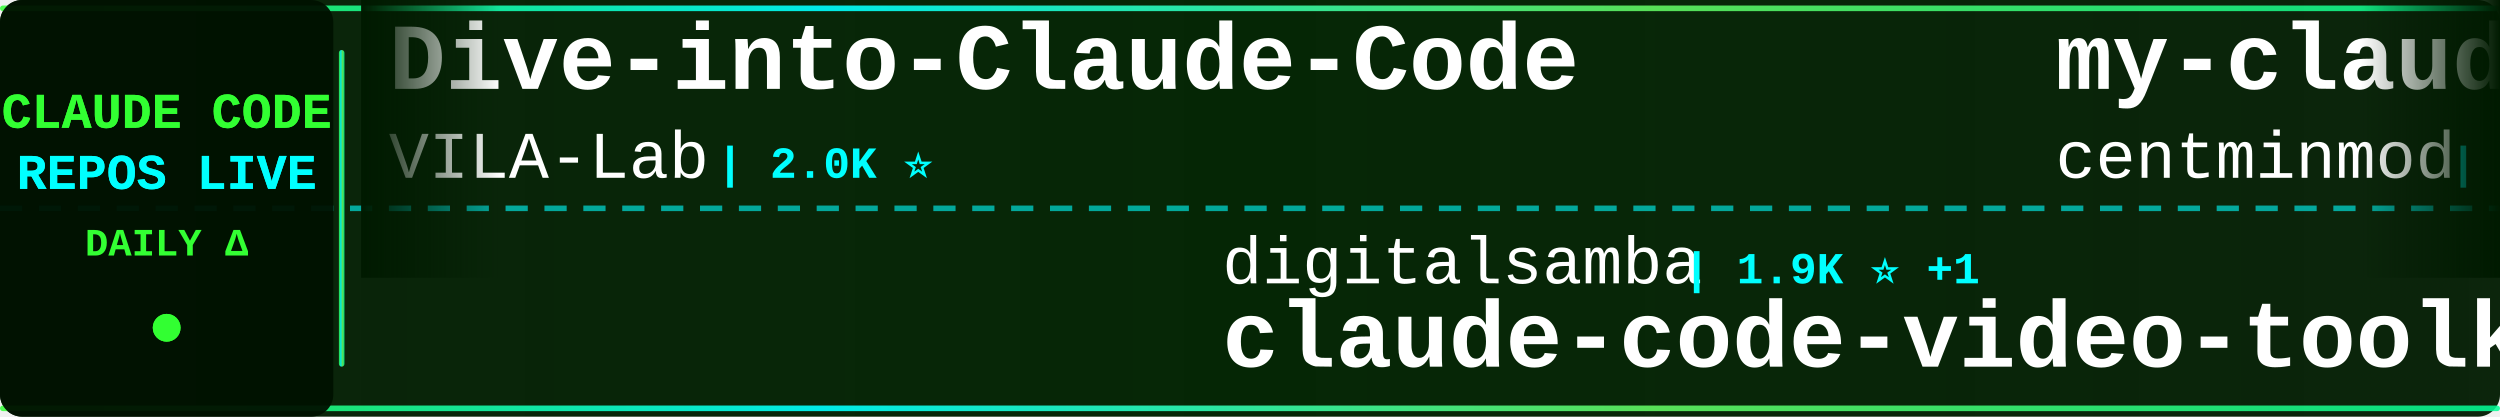
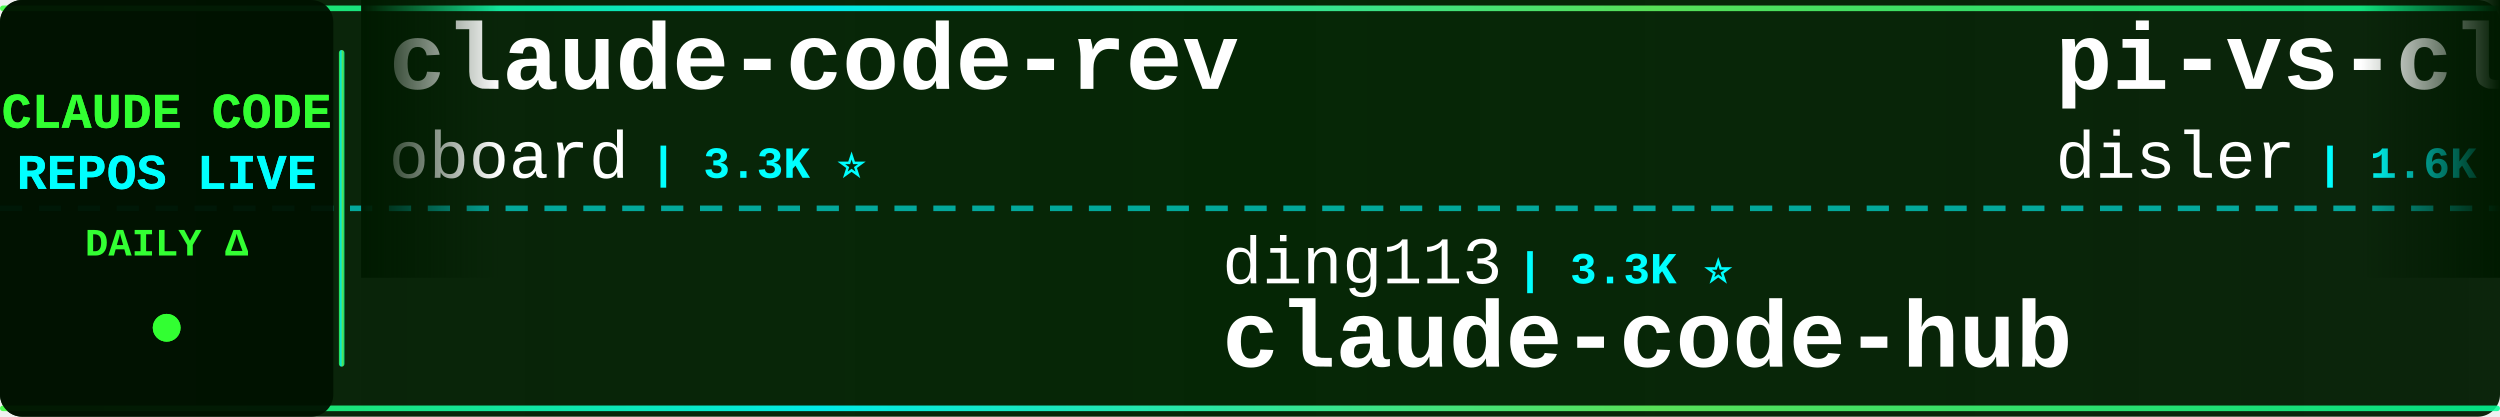
<svg xmlns="http://www.w3.org/2000/svg" width="900" height="150">
  <defs>
    <linearGradient id="tickerBg" x1="0%" y1="0%" x2="100%" y2="0%">
      <stop offset="0%" style="stop-color:#001a00;stop-opacity:0.95" />
      <stop offset="50%" style="stop-color:#002200;stop-opacity:0.98" />
      <stop offset="100%" style="stop-color:#001a00;stop-opacity:0.95" />
    </linearGradient>
    <linearGradient id="borderGrad" x1="0%" y1="0%" x2="100%" y2="0%">
      <stop offset="0%" style="stop-color:#33ff33;stop-opacity:0.85">
        <animate attributeName="stop-opacity" values="0.85;1;0.85" dur="2s" repeatCount="indefinite" />
      </stop>
      <stop offset="33%" style="stop-color:#00ffff;stop-opacity:0.9">
        <animate attributeName="stop-opacity" values="0.9;1;0.9" dur="2.2s" repeatCount="indefinite" />
      </stop>
      <stop offset="66%" style="stop-color:#66ff66;stop-opacity:0.85">
        <animate attributeName="stop-opacity" values="0.85;1;0.85" dur="1.8s" repeatCount="indefinite" />
      </stop>
      <stop offset="100%" style="stop-color:#00ff99;stop-opacity:0.85">
        <animate attributeName="stop-opacity" values="0.85;1;0.85" dur="2s" repeatCount="indefinite" />
      </stop>
    </linearGradient>
    <filter id="textGlow">
      <feGaussianBlur stdDeviation="0.1" result="coloredBlur" />
      <feMerge>
        <feMergeNode in="coloredBlur" />
        <feMergeNode in="SourceGraphic" />
      </feMerge>
    </filter>
    <filter id="metricGlow">
      <feGaussianBlur stdDeviation="0.2" result="coloredBlur" />
      <feMerge>
        <feMergeNode in="coloredBlur" />
        <feMergeNode in="SourceGraphic" />
      </feMerge>
    </filter>
    <linearGradient id="leftFade" x1="0%" y1="0%" x2="100%" y2="0%">
      <stop offset="0%" style="stop-color:#001a00;stop-opacity:1" />
      <stop offset="100%" style="stop-color:#001a00;stop-opacity:0" />
    </linearGradient>
    <linearGradient id="rightFade" x1="0%" y1="0%" x2="100%" y2="0%">
      <stop offset="0%" style="stop-color:#001a00;stop-opacity:0" />
      <stop offset="100%" style="stop-color:#001a00;stop-opacity:1" />
    </linearGradient>
  </defs>
  <rect width="900" height="150" fill="url(#tickerBg)" rx="8" />
  <rect x="0" y="2" width="900" height="2" fill="url(#borderGrad)" rx="1" />
  <rect x="0" y="146" width="900" height="2" fill="url(#borderGrad)" rx="1" />
  <line x1="0" y1="75" x2="900" y2="75" stroke="#00ffff" stroke-width="2" stroke-dasharray="8 6" opacity="0.6" />
  <rect x="0" y="0" width="120" height="150" fill="#001100" opacity="0.95" rx="8" />
  <text x="60" y="46" font-family="'Courier New', monospace" font-size="18" font-weight="bold" fill="#33ff33" text-anchor="middle" filter="url(#textGlow)">
    CLAUDE CODE
  </text>
  <text x="60" y="68" font-family="'Courier New', monospace" font-size="18" font-weight="bold" fill="#00ffff" text-anchor="middle" filter="url(#textGlow)">
    REPOS LIVE
  </text>
  <text x="60" y="92" font-family="'Courier New', monospace" font-size="14" font-weight="bold" fill="#33ff33" text-anchor="middle">
    DAILY Δ
  </text>
  <circle cx="60" cy="118" r="5" fill="#33ff33" filter="url(#metricGlow)">
    <animate attributeName="r" values="4;6;4" dur="1.5s" repeatCount="indefinite" />
    <animate attributeName="opacity" values="0.6;1;0.6" dur="1.5s" repeatCount="indefinite" />
  </circle>
  <rect x="122" y="18" width="2" height="114" fill="url(#borderGrad)" rx="1" />
  <clipPath id="tickerClip">
    <rect x="130" y="0" width="770" height="150" />
  </clipPath>
  <g clip-path="url(#tickerClip)">
    <g id="tickerItems">
      <animateTransform attributeName="transform" attributeType="XML" type="translate" from="0 0" to="-3000 0" dur="54s" repeatCount="indefinite" />
      <g transform="translate(0, 0)">
-         <text x="140" y="32" font-family="'Courier New', monospace" font-size="34" font-weight="bold" fill="#ffffff">Dive-into-Claude-Code</text>
-         <text x="140" y="64" font-family="'Courier New', monospace" font-size="24" font-weight="normal" fill="#ffffff" opacity="1.0">VILA-Lab</text>
-         <text x="258" y="64" font-family="'Courier New', monospace" font-size="16" font-weight="bold" fill="#00ffff"> | 2.0K ⭐</text>
+         <text x="140" y="32" font-family="'Courier New', monospace" font-size="34" font-weight="bold" fill="#ffffff">claude-code-rev</text>
+         <text x="140" y="64" font-family="'Courier New', monospace" font-size="24" font-weight="normal" fill="#ffffff" opacity="1.0">oboard</text>
+         <text x="234" y="64" font-family="'Courier New', monospace" font-size="16" font-weight="bold" fill="#00ffff"> | 3.3K ⭐</text>
      </g>
      <g transform="translate(300, 0)">
-         <text x="140" y="102" font-family="'Courier New', monospace" font-size="24" font-weight="normal" fill="#ffffff" opacity="1.0">digitalsamba</text>
-         <text x="306" y="102" font-family="'Courier New', monospace" font-size="16" font-weight="bold" fill="#00ffff"> | 1.9K ⭐ +1</text>
-         <text x="140" y="132" font-family="'Courier New', monospace" font-size="34" font-weight="bold" fill="#ffffff">claude-code-video-toolki...</text>
+         <text x="140" y="102" font-family="'Courier New', monospace" font-size="24" font-weight="normal" fill="#ffffff" opacity="1.0">ding113</text>
+         <text x="246" y="102" font-family="'Courier New', monospace" font-size="16" font-weight="bold" fill="#00ffff"> | 3.3K ⭐</text>
+         <text x="140" y="132" font-family="'Courier New', monospace" font-size="34" font-weight="bold" fill="#ffffff">claude-code-hub</text>
      </g>
      <g transform="translate(600, 0)">
-         <text x="140" y="32" font-family="'Courier New', monospace" font-size="34" font-weight="bold" fill="#ffffff">my-claude-code-setup</text>
-         <text x="140" y="64" font-family="'Courier New', monospace" font-size="24" font-weight="normal" fill="#ffffff" opacity="1.0">centminmod</text>
-         <text x="282" y="64" font-family="'Courier New', monospace" font-size="16" font-weight="bold" fill="#00ffff"> | 2.5K ⭐</text>
+         <text x="140" y="32" font-family="'Courier New', monospace" font-size="34" font-weight="bold" fill="#ffffff">pi-vs-claude-code</text>
+         <text x="140" y="64" font-family="'Courier New', monospace" font-size="24" font-weight="normal" fill="#ffffff" opacity="1.0">disler</text>
+         <text x="234" y="64" font-family="'Courier New', monospace" font-size="16" font-weight="bold" fill="#00ffff"> | 1.6K ⭐ +1</text>
      </g>
      <g transform="translate(900, 0)">
-         <text x="140" y="102" font-family="'Courier New', monospace" font-size="24" font-weight="normal" fill="#ffffff" opacity="1.0">hangsman</text>
-         <text x="258" y="102" font-family="'Courier New', monospace" font-size="16" font-weight="bold" fill="#00ffff"> | 790 ⭐</text>
-         <text x="140" y="132" font-family="'Courier New', monospace" font-size="34" font-weight="bold" fill="#ffffff">claude-code-source</text>
+         <text x="140" y="102" font-family="'Courier New', monospace" font-size="24" font-weight="normal" fill="#ffffff" opacity="1.0">frankbria</text>
+         <text x="270" y="102" font-family="'Courier New', monospace" font-size="16" font-weight="bold" fill="#00ffff"> | 9.6K ⭐</text>
+         <text x="140" y="132" font-family="'Courier New', monospace" font-size="34" font-weight="bold" fill="#ffffff">ralph-claude-code</text>
      </g>
      <g transform="translate(1200, 0)">
-         <text x="140" y="32" font-family="'Courier New', monospace" font-size="34" font-weight="bold" fill="#ffffff">claude-code-reverse</text>
-         <text x="140" y="64" font-family="'Courier New', monospace" font-size="24" font-weight="normal" fill="#ffffff" opacity="1.0">Yuyz0112</text>
-         <text x="258" y="64" font-family="'Courier New', monospace" font-size="16" font-weight="bold" fill="#00ffff"> | 2.4K ⭐</text>
+         <text x="140" y="32" font-family="'Courier New', monospace" font-size="34" font-weight="bold" fill="#ffffff">claude-code-spec-workflo...</text>
+         <text x="140" y="64" font-family="'Courier New', monospace" font-size="24" font-weight="normal" fill="#ffffff" opacity="1.0">Pimzino</text>
+         <text x="246" y="64" font-family="'Courier New', monospace" font-size="16" font-weight="bold" fill="#00ffff"> | 3.8K ⭐</text>
      </g>
      <g transform="translate(1500, 0)">
-         <text x="140" y="102" font-family="'Courier New', monospace" font-size="24" font-weight="normal" fill="#ffffff" opacity="1.0">LING71671</text>
-         <text x="270" y="102" font-family="'Courier New', monospace" font-size="16" font-weight="bold" fill="#00ffff"> | 929 ⭐</text>
-         <text x="140" y="132" font-family="'Courier New', monospace" font-size="34" font-weight="bold" fill="#ffffff">Open-ClaudeCode</text>
+         <text x="140" y="102" font-family="'Courier New', monospace" font-size="24" font-weight="normal" fill="#ffffff" opacity="1.0">pedrohcgs</text>
+         <text x="270" y="102" font-family="'Courier New', monospace" font-size="16" font-weight="bold" fill="#00ffff"> | 1.4K ⭐</text>
+         <text x="140" y="132" font-family="'Courier New', monospace" font-size="34" font-weight="bold" fill="#ffffff">claude-code-my-workflow</text>
      </g>
      <g transform="translate(1800, 0)">
-         <text x="140" y="32" font-family="'Courier New', monospace" font-size="34" font-weight="bold" fill="#ffffff">system_prompts_leaks</text>
-         <text x="140" y="64" font-family="'Courier New', monospace" font-size="24" font-weight="normal" fill="#ffffff" opacity="1.0">asgeirtj</text>
-         <text x="258" y="64" font-family="'Courier New', monospace" font-size="16" font-weight="bold" fill="#00ffff"> | 61.3K ⭐ +22</text>
+         <text x="140" y="32" font-family="'Courier New', monospace" font-size="34" font-weight="bold" fill="#ffffff">claude-code-showcase</text>
+         <text x="140" y="64" font-family="'Courier New', monospace" font-size="24" font-weight="normal" fill="#ffffff" opacity="1.0">ChrisWiles</text>
+         <text x="282" y="64" font-family="'Courier New', monospace" font-size="16" font-weight="bold" fill="#00ffff"> | 6.0K ⭐</text>
      </g>
      <g transform="translate(2100, 0)">
-         <text x="140" y="102" font-family="'Courier New', monospace" font-size="24" font-weight="normal" fill="#ffffff" opacity="1.0">SeemSeam</text>
-         <text x="258" y="102" font-family="'Courier New', monospace" font-size="16" font-weight="bold" fill="#00ffff"> | 3.3K ⭐ +2</text>
-         <text x="140" y="132" font-family="'Courier New', monospace" font-size="34" font-weight="bold" fill="#ffffff">claude_codex_bridge</text>
+         <text x="140" y="102" font-family="'Courier New', monospace" font-size="24" font-weight="normal" fill="#ffffff" opacity="1.0">FlorianBruniaux</text>
+         <text x="342" y="102" font-family="'Courier New', monospace" font-size="16" font-weight="bold" fill="#00ffff"> | 5.6K ⭐ +3</text>
+         <text x="140" y="132" font-family="'Courier New', monospace" font-size="34" font-weight="bold" fill="#ffffff">claude-code-ultimate-gui...</text>
      </g>
      <g transform="translate(2400, 0)">
+         <text x="140" y="32" font-family="'Courier New', monospace" font-size="34" font-weight="bold" fill="#ffffff">claude-code-settings</text>
+         <text x="140" y="64" font-family="'Courier New', monospace" font-size="24" font-weight="normal" fill="#ffffff" opacity="1.0">feiskyer</text>
+         <text x="258" y="64" font-family="'Courier New', monospace" font-size="16" font-weight="bold" fill="#00ffff"> | 1.6K ⭐</text>
+       </g>
+       <g transform="translate(2700, 0)">
+         <text x="140" y="102" font-family="'Courier New', monospace" font-size="24" font-weight="normal" fill="#ffffff" opacity="1.0">simonw</text>
+         <text x="234" y="102" font-family="'Courier New', monospace" font-size="16" font-weight="bold" fill="#00ffff"> | 1.6K ⭐</text>
+         <text x="140" y="132" font-family="'Courier New', monospace" font-size="34" font-weight="bold" fill="#ffffff">claude-code-transcripts</text>
+       </g>
+       <g transform="translate(3000, 0)">
+         <text x="140" y="32" font-family="'Courier New', monospace" font-size="34" font-weight="bold" fill="#ffffff">claude-code-rev</text>
+         <text x="140" y="64" font-family="'Courier New', monospace" font-size="24" font-weight="normal" fill="#ffffff" opacity="1.0">oboard</text>
+         <text x="234" y="64" font-family="'Courier New', monospace" font-size="16" font-weight="bold" fill="#00ffff"> | 3.3K ⭐</text>
+       </g>
+       <g transform="translate(3300, 0)">
+         <text x="140" y="102" font-family="'Courier New', monospace" font-size="24" font-weight="normal" fill="#ffffff" opacity="1.0">ding113</text>
+         <text x="246" y="102" font-family="'Courier New', monospace" font-size="16" font-weight="bold" fill="#00ffff"> | 3.3K ⭐</text>
+         <text x="140" y="132" font-family="'Courier New', monospace" font-size="34" font-weight="bold" fill="#ffffff">claude-code-hub</text>
+       </g>
+       <g transform="translate(3600, 0)">
        <text x="140" y="32" font-family="'Courier New', monospace" font-size="34" font-weight="bold" fill="#ffffff">pi-vs-claude-code</text>
        <text x="140" y="64" font-family="'Courier New', monospace" font-size="24" font-weight="normal" fill="#ffffff" opacity="1.0">disler</text>
-         <text x="234" y="64" font-family="'Courier New', monospace" font-size="16" font-weight="bold" fill="#00ffff"> | 1.6K ⭐</text>
-       </g>
-       <g transform="translate(2700, 0)">
-         <text x="140" y="102" font-family="'Courier New', monospace" font-size="24" font-weight="normal" fill="#ffffff" opacity="1.0">alejandrobalderas</text>
-         <text x="366" y="102" font-family="'Courier New', monospace" font-size="16" font-weight="bold" fill="#00ffff"> | 2.7K ⭐</text>
-         <text x="140" y="132" font-family="'Courier New', monospace" font-size="34" font-weight="bold" fill="#ffffff">claude-code-from-source</text>
-       </g>
-       <g transform="translate(3000, 0)">
-         <text x="140" y="32" font-family="'Courier New', monospace" font-size="34" font-weight="bold" fill="#ffffff">Dive-into-Claude-Code</text>
-         <text x="140" y="64" font-family="'Courier New', monospace" font-size="24" font-weight="normal" fill="#ffffff" opacity="1.0">VILA-Lab</text>
-         <text x="258" y="64" font-family="'Courier New', monospace" font-size="16" font-weight="bold" fill="#00ffff"> | 2.0K ⭐</text>
-       </g>
-       <g transform="translate(3300, 0)">
-         <text x="140" y="102" font-family="'Courier New', monospace" font-size="24" font-weight="normal" fill="#ffffff" opacity="1.0">digitalsamba</text>
-         <text x="306" y="102" font-family="'Courier New', monospace" font-size="16" font-weight="bold" fill="#00ffff"> | 1.9K ⭐ +1</text>
-         <text x="140" y="132" font-family="'Courier New', monospace" font-size="34" font-weight="bold" fill="#ffffff">claude-code-video-toolki...</text>
-       </g>
-       <g transform="translate(3600, 0)">
-         <text x="140" y="32" font-family="'Courier New', monospace" font-size="34" font-weight="bold" fill="#ffffff">my-claude-code-setup</text>
-         <text x="140" y="64" font-family="'Courier New', monospace" font-size="24" font-weight="normal" fill="#ffffff" opacity="1.0">centminmod</text>
-         <text x="282" y="64" font-family="'Courier New', monospace" font-size="16" font-weight="bold" fill="#00ffff"> | 2.5K ⭐</text>
+         <text x="234" y="64" font-family="'Courier New', monospace" font-size="16" font-weight="bold" fill="#00ffff"> | 1.6K ⭐ +1</text>
      </g>
      <g transform="translate(3900, 0)">
-         <text x="140" y="102" font-family="'Courier New', monospace" font-size="24" font-weight="normal" fill="#ffffff" opacity="1.0">hangsman</text>
-         <text x="258" y="102" font-family="'Courier New', monospace" font-size="16" font-weight="bold" fill="#00ffff"> | 790 ⭐</text>
-         <text x="140" y="132" font-family="'Courier New', monospace" font-size="34" font-weight="bold" fill="#ffffff">claude-code-source</text>
+         <text x="140" y="102" font-family="'Courier New', monospace" font-size="24" font-weight="normal" fill="#ffffff" opacity="1.0">frankbria</text>
+         <text x="270" y="102" font-family="'Courier New', monospace" font-size="16" font-weight="bold" fill="#00ffff"> | 9.6K ⭐</text>
+         <text x="140" y="132" font-family="'Courier New', monospace" font-size="34" font-weight="bold" fill="#ffffff">ralph-claude-code</text>
      </g>
    </g>
  </g>
  <rect x="130" y="0" width="50" height="100" fill="url(#leftFade)" />
  <rect x="850" y="0" width="50" height="100" fill="url(#rightFade)" />
</svg>
